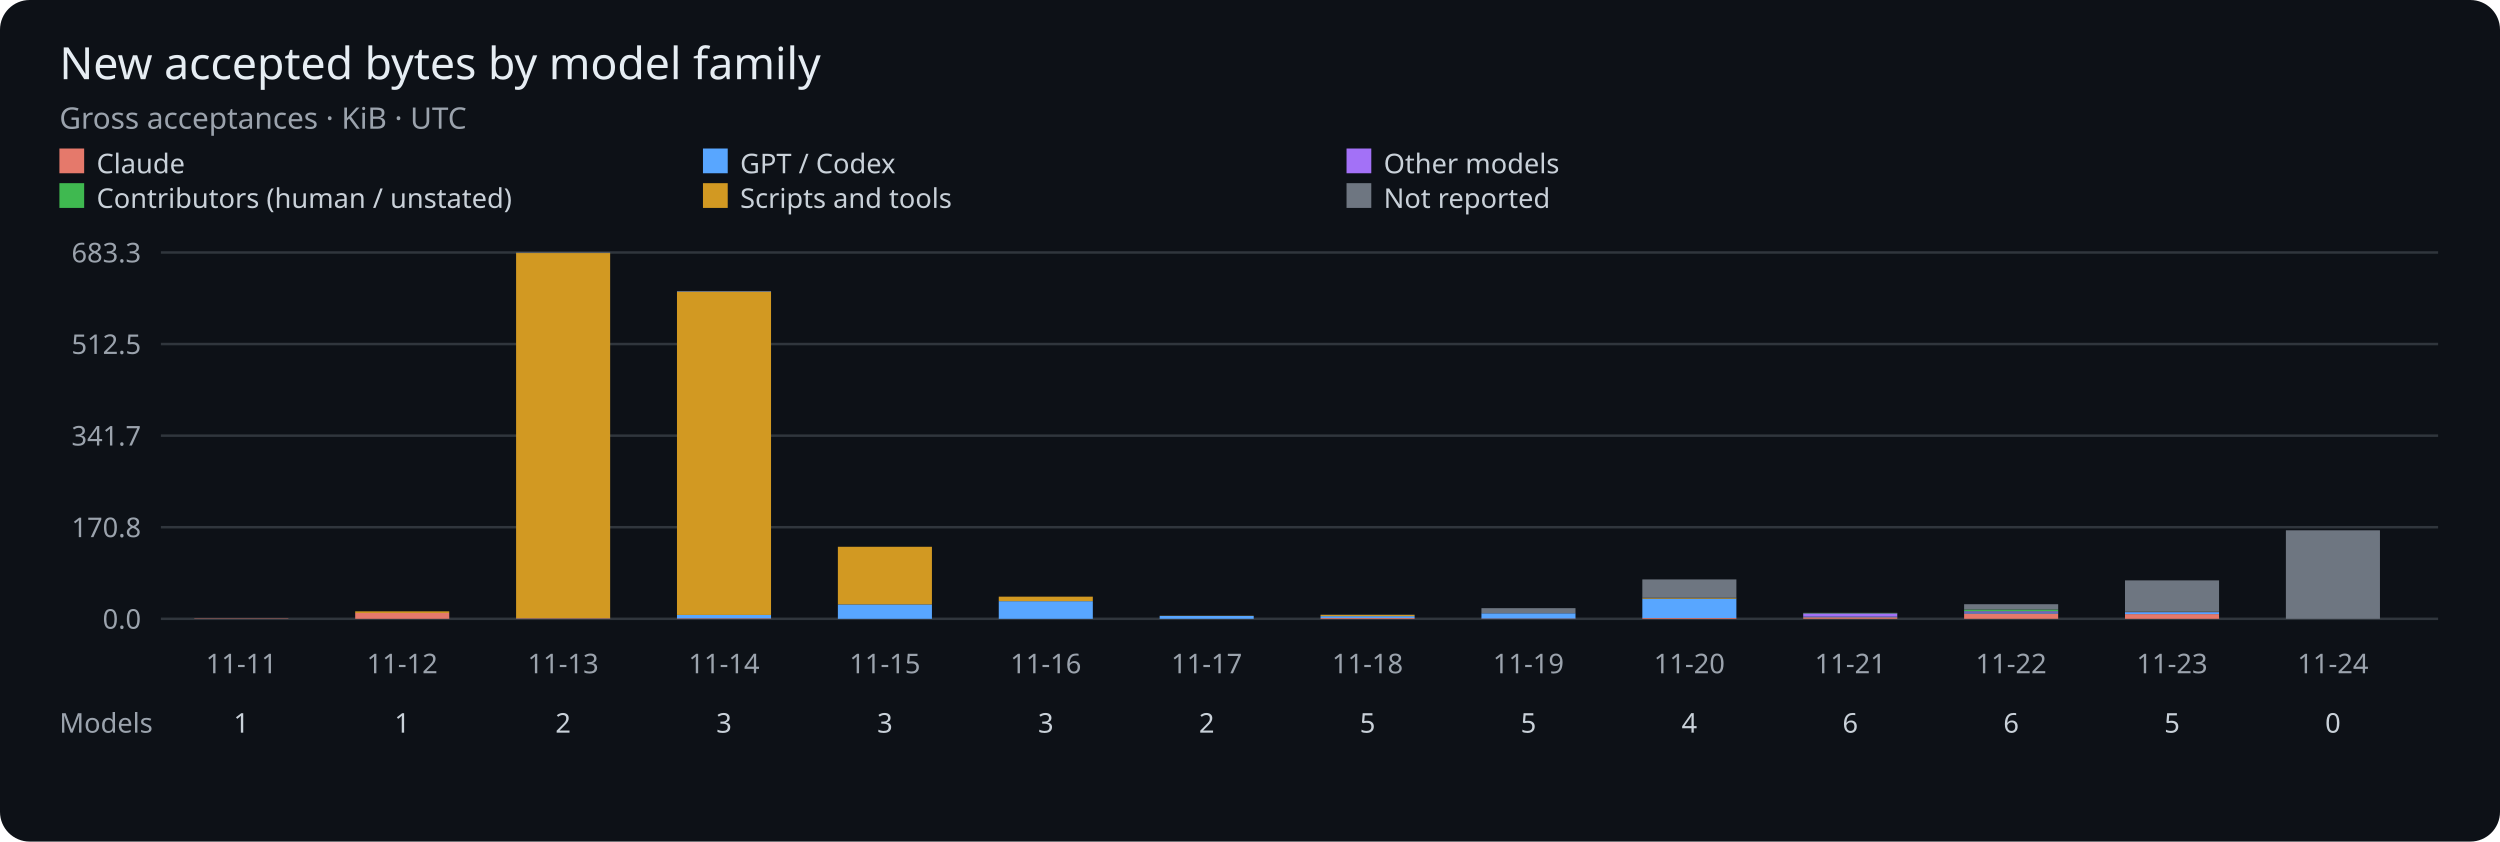
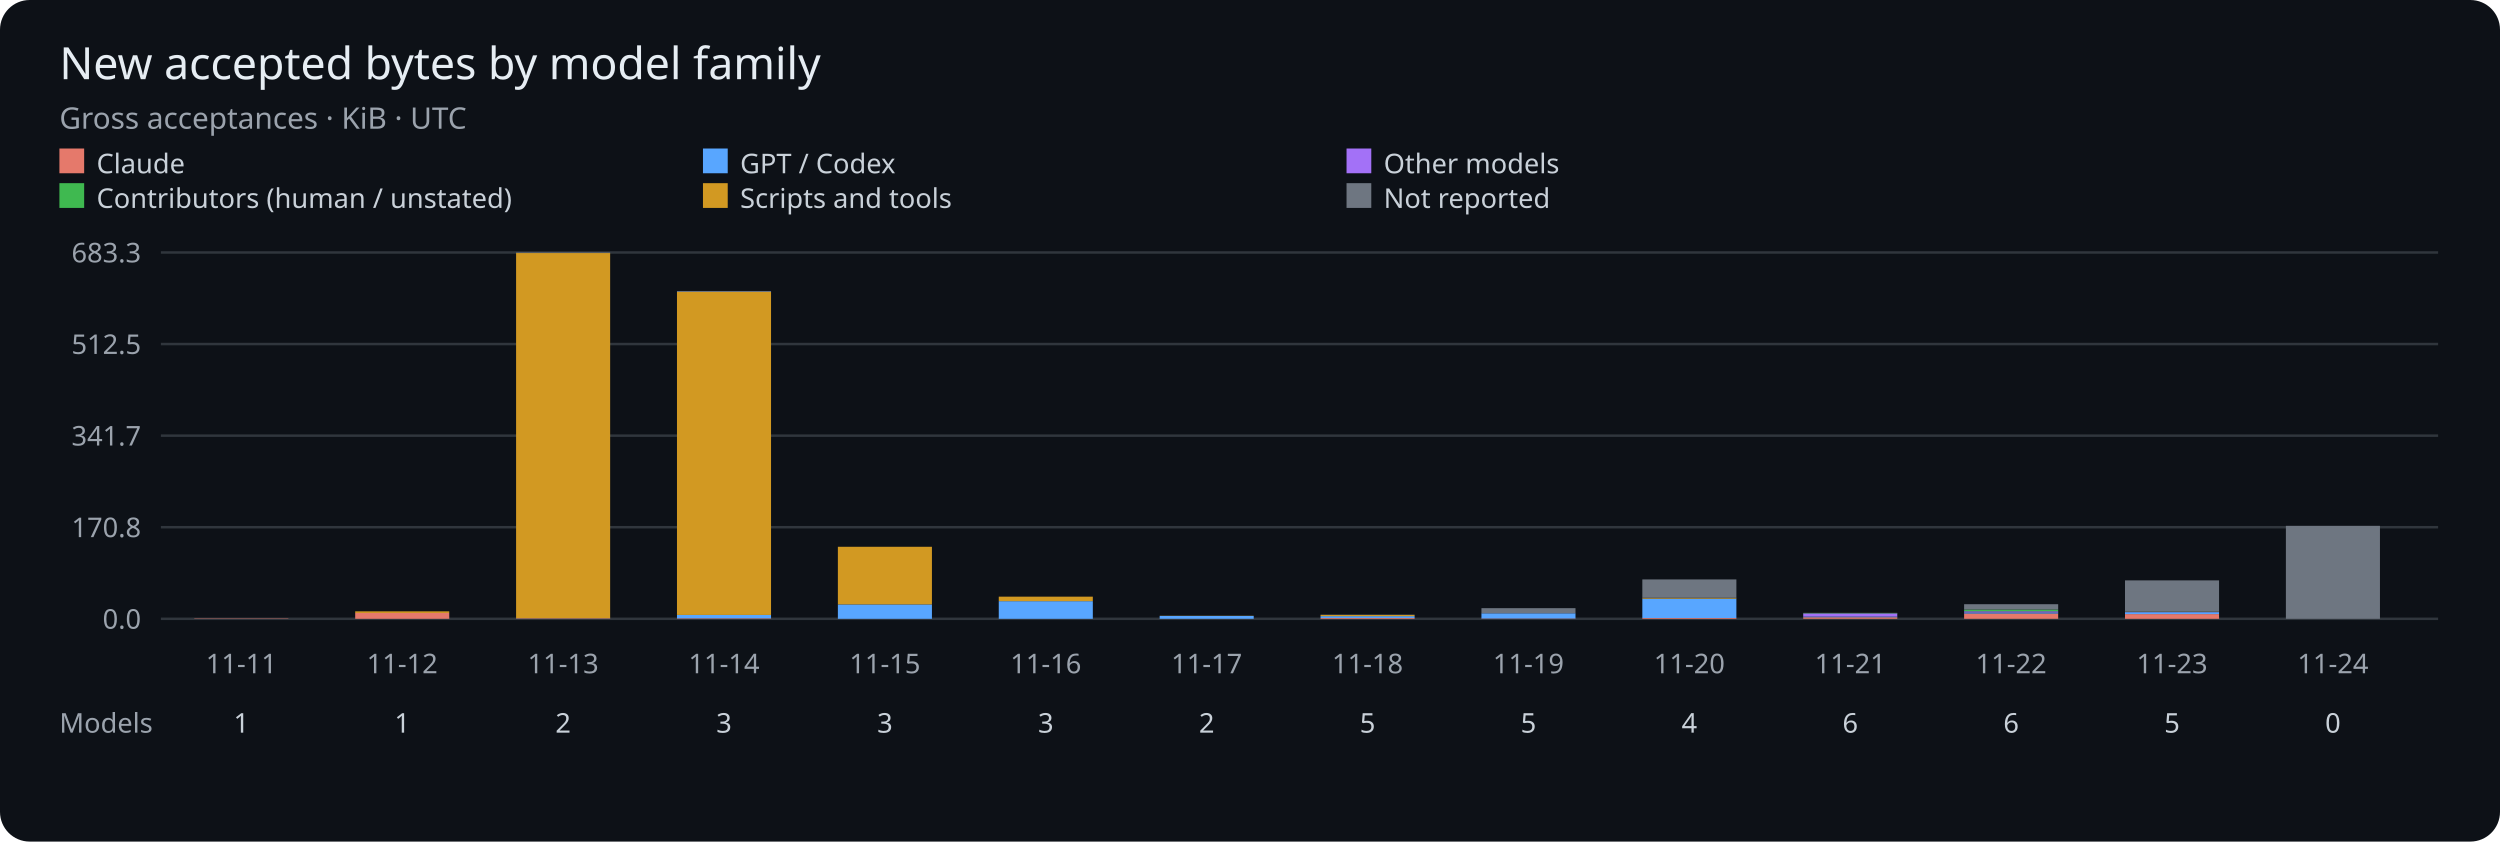
<svg xmlns="http://www.w3.org/2000/svg" viewBox="0 0 1010 340" role="img" aria-label="Gross accepted bytes per UTC day by model family">
  <rect width="1010" height="340" rx="12" fill="#0d1117" />
  <g font-family="sans-serif">
    <text x="24" y="32" fill="#e6edf3" font-size="18">New accepted bytes by model family</text>
    <text x="24" y="52" fill="#9ba3ad" font-size="12">Gross acceptances · KiB · UTC</text>
    <rect x="24" y="60" width="10" height="10" fill="#e5796b" />
    <text x="39" y="70" fill="#c9d1d9" font-size="11">Claude</text>
    <rect x="284" y="60" width="10" height="10" fill="#58a6ff" />
    <text x="299" y="70" fill="#c9d1d9" font-size="11">GPT / Codex</text>
    <rect x="544" y="60" width="10" height="10" fill="#a371f7" />
    <text x="559" y="70" fill="#c9d1d9" font-size="11">Other models</text>
    <rect x="24" y="74" width="10" height="10" fill="#3fb950" />
    <text x="39" y="84" fill="#c9d1d9" font-size="11">Contributors (human / unstated)</text>
    <rect x="284" y="74" width="10" height="10" fill="#d29922" />
    <text x="299" y="84" fill="#c9d1d9" font-size="11">Scripts and tools</text>
    <rect x="544" y="74" width="10" height="10" fill="#6e7681" />
    <text x="559" y="84" fill="#c9d1d9" font-size="11">Not reported</text>
    <path d="M65 250H985" stroke="#30363d" />
    <text x="57" y="254" fill="#9ba3ad" font-size="11" text-anchor="end">0.0</text>
    <path d="M65 213H985" stroke="#30363d" />
    <text x="57" y="217" fill="#9ba3ad" font-size="11" text-anchor="end">170.8</text>
    <path d="M65 176H985" stroke="#30363d" />
    <text x="57" y="180" fill="#9ba3ad" font-size="11" text-anchor="end">341.7</text>
    <path d="M65 139H985" stroke="#30363d" />
    <text x="57" y="143" fill="#9ba3ad" font-size="11" text-anchor="end">512.5</text>
    <path d="M65 102H985" stroke="#30363d" />
    <text x="57" y="106" fill="#9ba3ad" font-size="11" text-anchor="end">683.3</text>
    <rect x="78.50" y="249.86" width="38.00" height="0.14" fill="#e5796b" />
    <text x="97.50" y="272" fill="#9ba3ad" font-size="11" text-anchor="middle">11-11</text>
    <text x="97.50" y="296" fill="#c9d1d9" font-size="11" text-anchor="middle">1</text>
    <rect x="143.50" y="247.64" width="38.00" height="2.36" fill="#e5796b" />
    <rect x="143.50" y="246.98" width="38.00" height="0.66" fill="#d29922" />
    <text x="162.50" y="272" fill="#9ba3ad" font-size="11" text-anchor="middle">11-12</text>
    <text x="162.50" y="296" fill="#c9d1d9" font-size="11" text-anchor="middle">1</text>
    <rect x="208.50" y="249.81" width="38.00" height="0.19" fill="#e5796b" />
    <rect x="208.50" y="249.75" width="38.00" height="0.05" fill="#58a6ff" />
    <rect x="208.50" y="102.23" width="38.00" height="147.52" fill="#d29922" />
    <rect x="208.50" y="102.00" width="38.00" height="0.23" fill="#6e7681" />
    <text x="227.50" y="272" fill="#9ba3ad" font-size="11" text-anchor="middle">11-13</text>
    <text x="227.50" y="296" fill="#c9d1d9" font-size="11" text-anchor="middle">2</text>
    <rect x="273.50" y="249.79" width="38.00" height="0.21" fill="#e5796b" />
    <rect x="273.50" y="248.45" width="38.00" height="1.34" fill="#58a6ff" />
    <rect x="273.50" y="117.95" width="38.00" height="130.49" fill="#d29922" />
    <rect x="273.50" y="117.56" width="38.00" height="0.40" fill="#6e7681" />
    <text x="292.50" y="272" fill="#9ba3ad" font-size="11" text-anchor="middle">11-14</text>
    <text x="292.50" y="296" fill="#c9d1d9" font-size="11" text-anchor="middle">3</text>
    <rect x="338.50" y="250.00" width="38.00" height="0.00" fill="#e5796b" />
    <rect x="338.50" y="244.18" width="38.00" height="5.82" fill="#58a6ff" />
    <rect x="338.50" y="220.90" width="38.00" height="23.28" fill="#d29922" />
    <text x="357.50" y="272" fill="#9ba3ad" font-size="11" text-anchor="middle">11-15</text>
    <text x="357.50" y="296" fill="#c9d1d9" font-size="11" text-anchor="middle">3</text>
    <rect x="403.50" y="250.00" width="38.00" height="0.00" fill="#e5796b" />
    <rect x="403.50" y="242.87" width="38.00" height="7.13" fill="#58a6ff" />
    <rect x="403.50" y="241.05" width="38.00" height="1.82" fill="#d29922" />
    <rect x="403.50" y="241.05" width="38.00" height="0.00" fill="#6e7681" />
    <text x="422.50" y="272" fill="#9ba3ad" font-size="11" text-anchor="middle">11-16</text>
    <text x="422.50" y="296" fill="#c9d1d9" font-size="11" text-anchor="middle">3</text>
    <rect x="468.50" y="249.99" width="38.00" height="0.01" fill="#e5796b" />
    <rect x="468.50" y="248.83" width="38.00" height="1.16" fill="#58a6ff" />
    <rect x="468.50" y="248.77" width="38.00" height="0.06" fill="#d29922" />
    <text x="487.50" y="272" fill="#9ba3ad" font-size="11" text-anchor="middle">11-17</text>
    <text x="487.50" y="296" fill="#c9d1d9" font-size="11" text-anchor="middle">2</text>
    <rect x="533.50" y="249.66" width="38.00" height="0.34" fill="#e5796b" />
    <rect x="533.50" y="248.92" width="38.00" height="0.74" fill="#58a6ff" />
    <rect x="533.50" y="248.92" width="38.00" height="0.00" fill="#3fb950" />
    <rect x="533.50" y="248.44" width="38.00" height="0.48" fill="#d29922" />
    <rect x="533.50" y="248.32" width="38.00" height="0.12" fill="#6e7681" />
    <text x="552.50" y="272" fill="#9ba3ad" font-size="11" text-anchor="middle">11-18</text>
    <text x="552.50" y="296" fill="#c9d1d9" font-size="11" text-anchor="middle">5</text>
    <rect x="598.50" y="249.86" width="38.00" height="0.14" fill="#e5796b" />
    <rect x="598.50" y="247.76" width="38.00" height="2.10" fill="#58a6ff" />
    <rect x="598.50" y="245.70" width="38.00" height="2.06" fill="#6e7681" />
    <text x="617.50" y="272" fill="#9ba3ad" font-size="11" text-anchor="middle">11-19</text>
    <text x="617.50" y="296" fill="#c9d1d9" font-size="11" text-anchor="middle">5</text>
    <rect x="663.50" y="249.68" width="38.00" height="0.32" fill="#e5796b" />
    <rect x="663.50" y="241.85" width="38.00" height="7.83" fill="#58a6ff" />
    <rect x="663.50" y="241.51" width="38.00" height="0.34" fill="#d29922" />
    <rect x="663.50" y="234.09" width="38.00" height="7.42" fill="#6e7681" />
    <text x="682.50" y="272" fill="#9ba3ad" font-size="11" text-anchor="middle">11-20</text>
    <text x="682.50" y="296" fill="#c9d1d9" font-size="11" text-anchor="middle">4</text>
    <rect x="728.50" y="249.37" width="38.00" height="0.63" fill="#e5796b" />
    <rect x="728.50" y="249.09" width="38.00" height="0.28" fill="#58a6ff" />
    <rect x="728.50" y="247.79" width="38.00" height="1.30" fill="#a371f7" />
    <rect x="728.50" y="247.63" width="38.00" height="0.16" fill="#3fb950" />
    <rect x="728.50" y="247.61" width="38.00" height="0.02" fill="#d29922" />
    <rect x="728.50" y="247.60" width="38.00" height="0.01" fill="#6e7681" />
    <text x="747.50" y="272" fill="#9ba3ad" font-size="11" text-anchor="middle">11-21</text>
    <text x="747.50" y="296" fill="#c9d1d9" font-size="11" text-anchor="middle">6</text>
    <rect x="793.50" y="247.86" width="38.00" height="2.14" fill="#e5796b" />
    <rect x="793.50" y="247.44" width="38.00" height="0.42" fill="#58a6ff" />
    <rect x="793.50" y="246.95" width="38.00" height="0.49" fill="#a371f7" />
    <rect x="793.50" y="246.25" width="38.00" height="0.70" fill="#3fb950" />
    <rect x="793.50" y="244.10" width="38.00" height="2.15" fill="#6e7681" />
    <text x="812.50" y="272" fill="#9ba3ad" font-size="11" text-anchor="middle">11-22</text>
    <text x="812.50" y="296" fill="#c9d1d9" font-size="11" text-anchor="middle">6</text>
    <rect x="858.50" y="248.09" width="38.00" height="1.91" fill="#e5796b" />
    <rect x="858.50" y="247.32" width="38.00" height="0.77" fill="#58a6ff" />
    <rect x="858.50" y="247.25" width="38.00" height="0.06" fill="#a371f7" />
    <rect x="858.50" y="247.20" width="38.00" height="0.05" fill="#3fb950" />
    <rect x="858.50" y="247.11" width="38.00" height="0.09" fill="#d29922" />
    <rect x="858.50" y="234.47" width="38.00" height="12.64" fill="#6e7681" />
    <text x="877.50" y="272" fill="#9ba3ad" font-size="11" text-anchor="middle">11-23</text>
    <text x="877.50" y="296" fill="#c9d1d9" font-size="11" text-anchor="middle">5</text>
-     <rect x="923.50" y="214.24" width="38.00" height="35.76" fill="#6e7681" />
+     <rect x="923.50" y="212.44" width="38.00" height="37.56" fill="#6e7681" />
    <text x="942.50" y="272" fill="#9ba3ad" font-size="11" text-anchor="middle">11-24</text>
    <text x="942.50" y="296" fill="#c9d1d9" font-size="11" text-anchor="middle">0</text>
    <text x="24" y="296" fill="#9ba3ad" font-size="11">Models</text>
  </g>
</svg>
